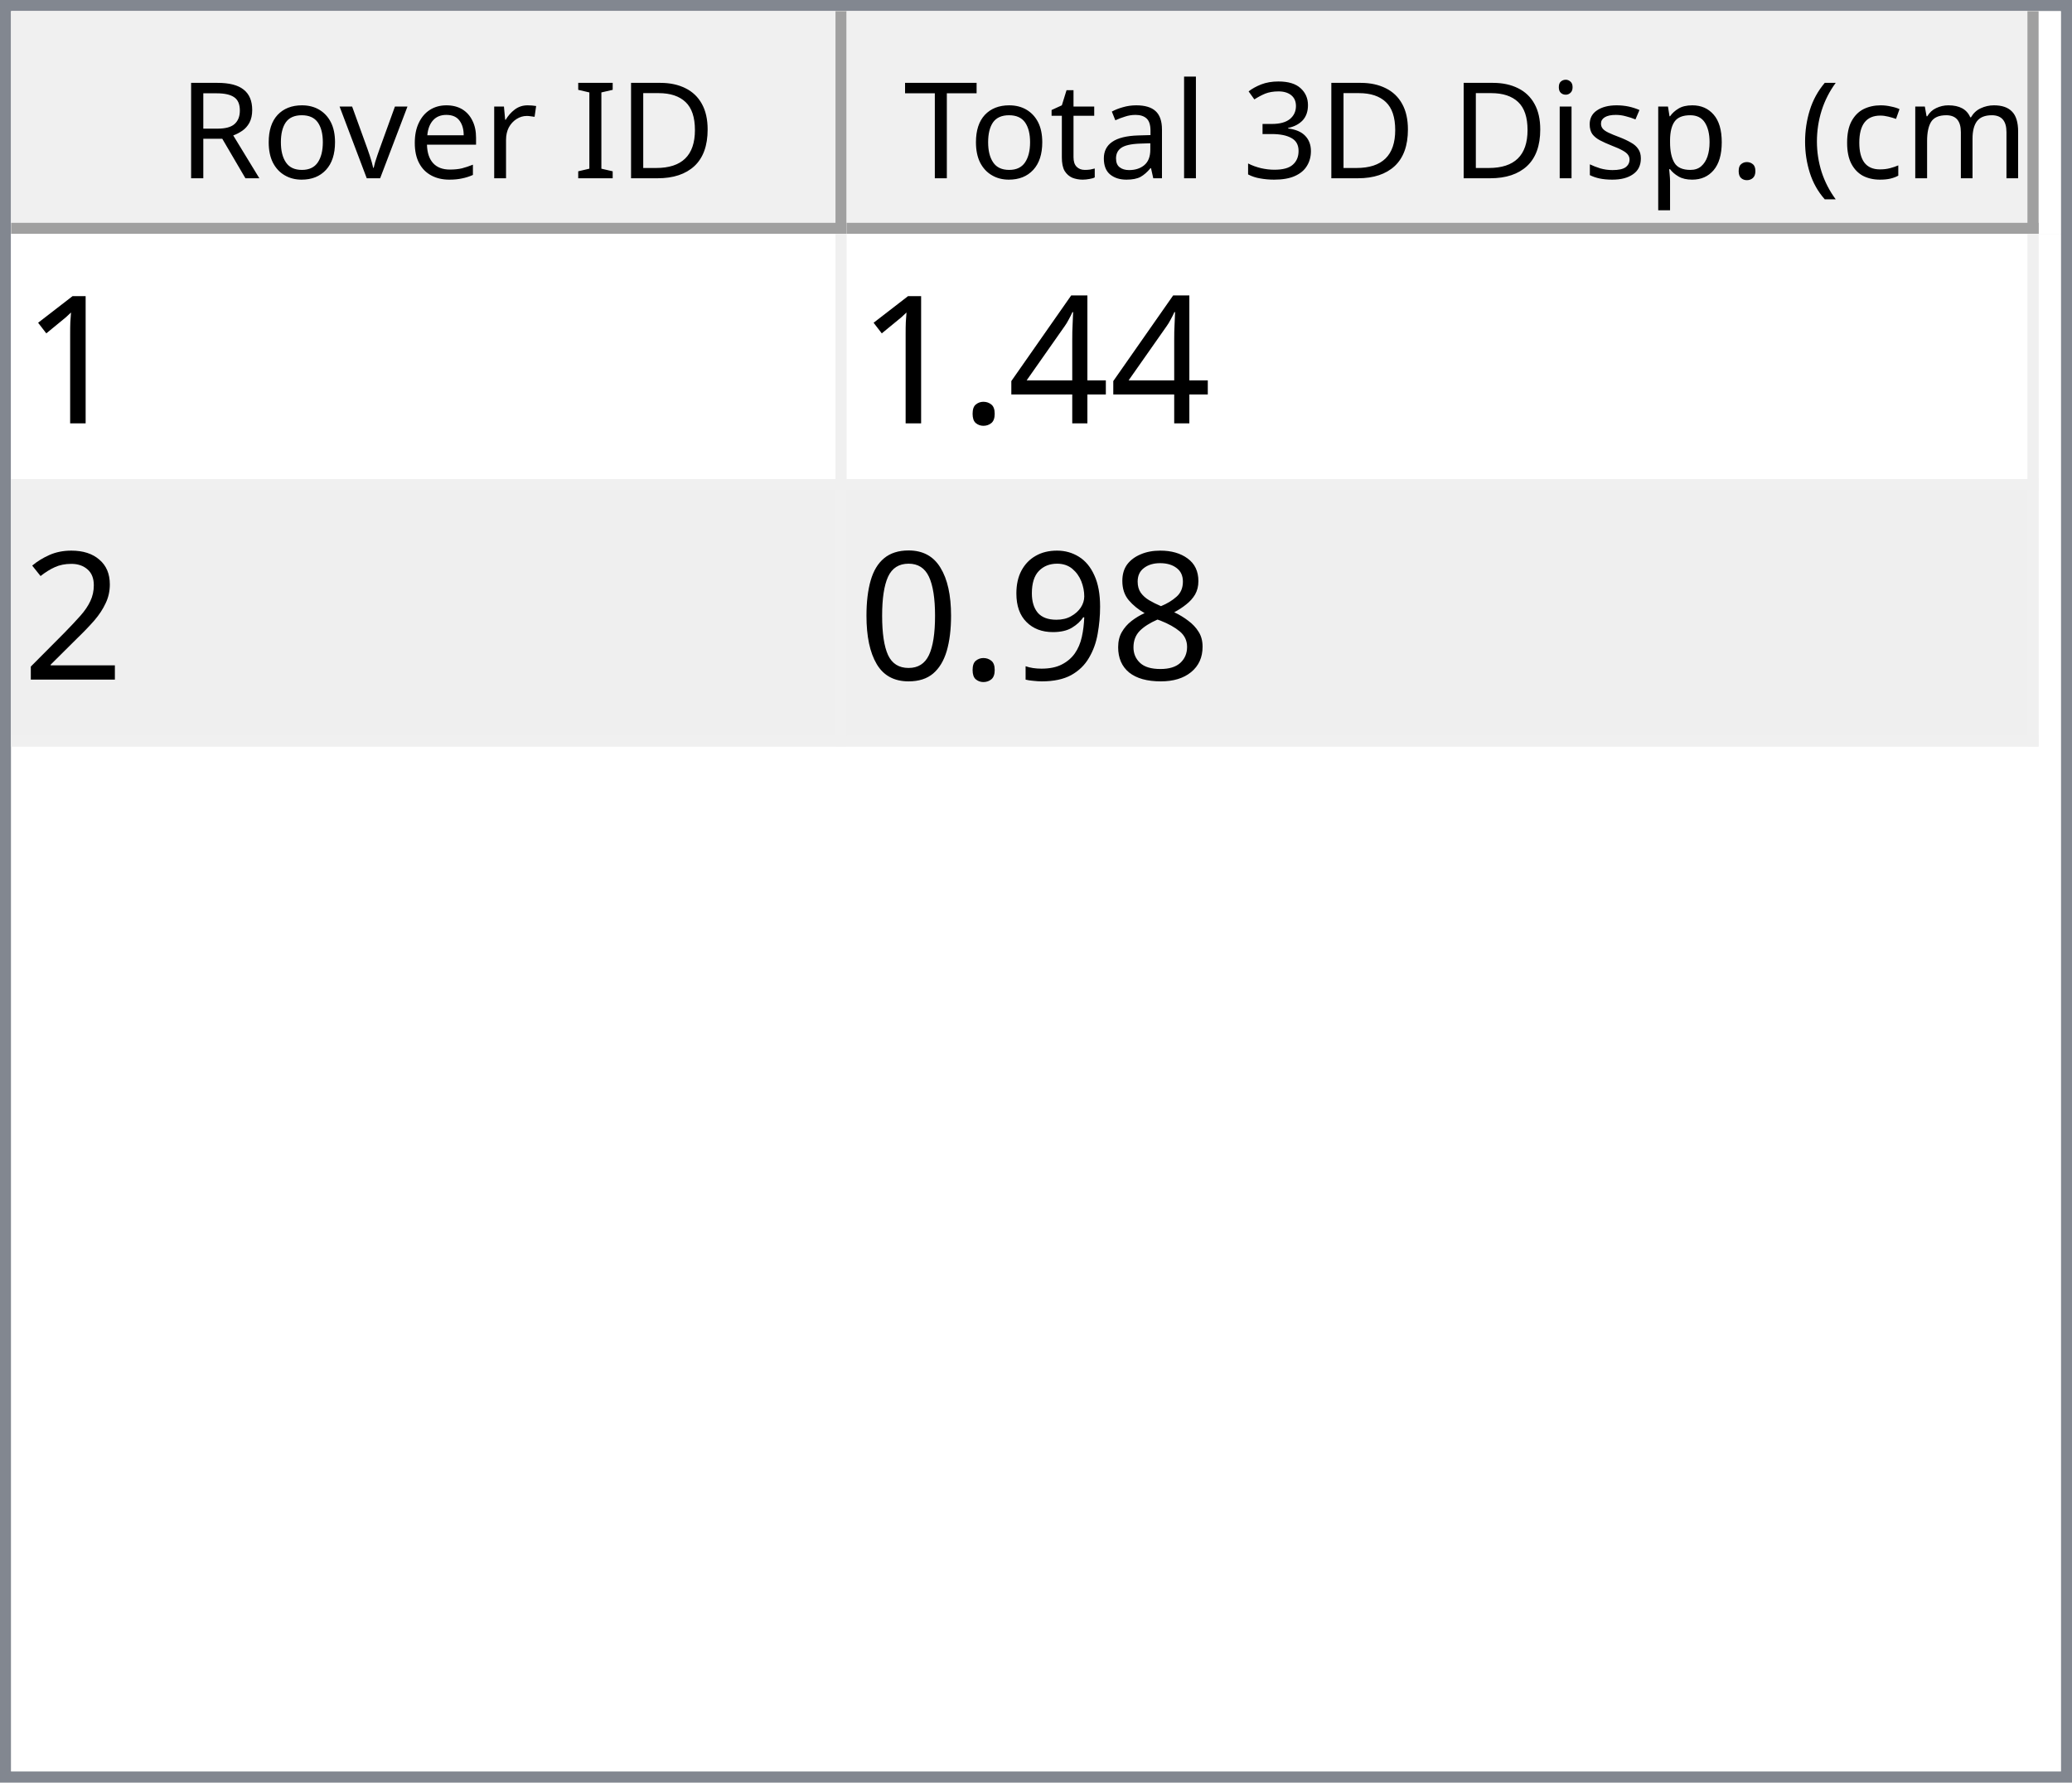
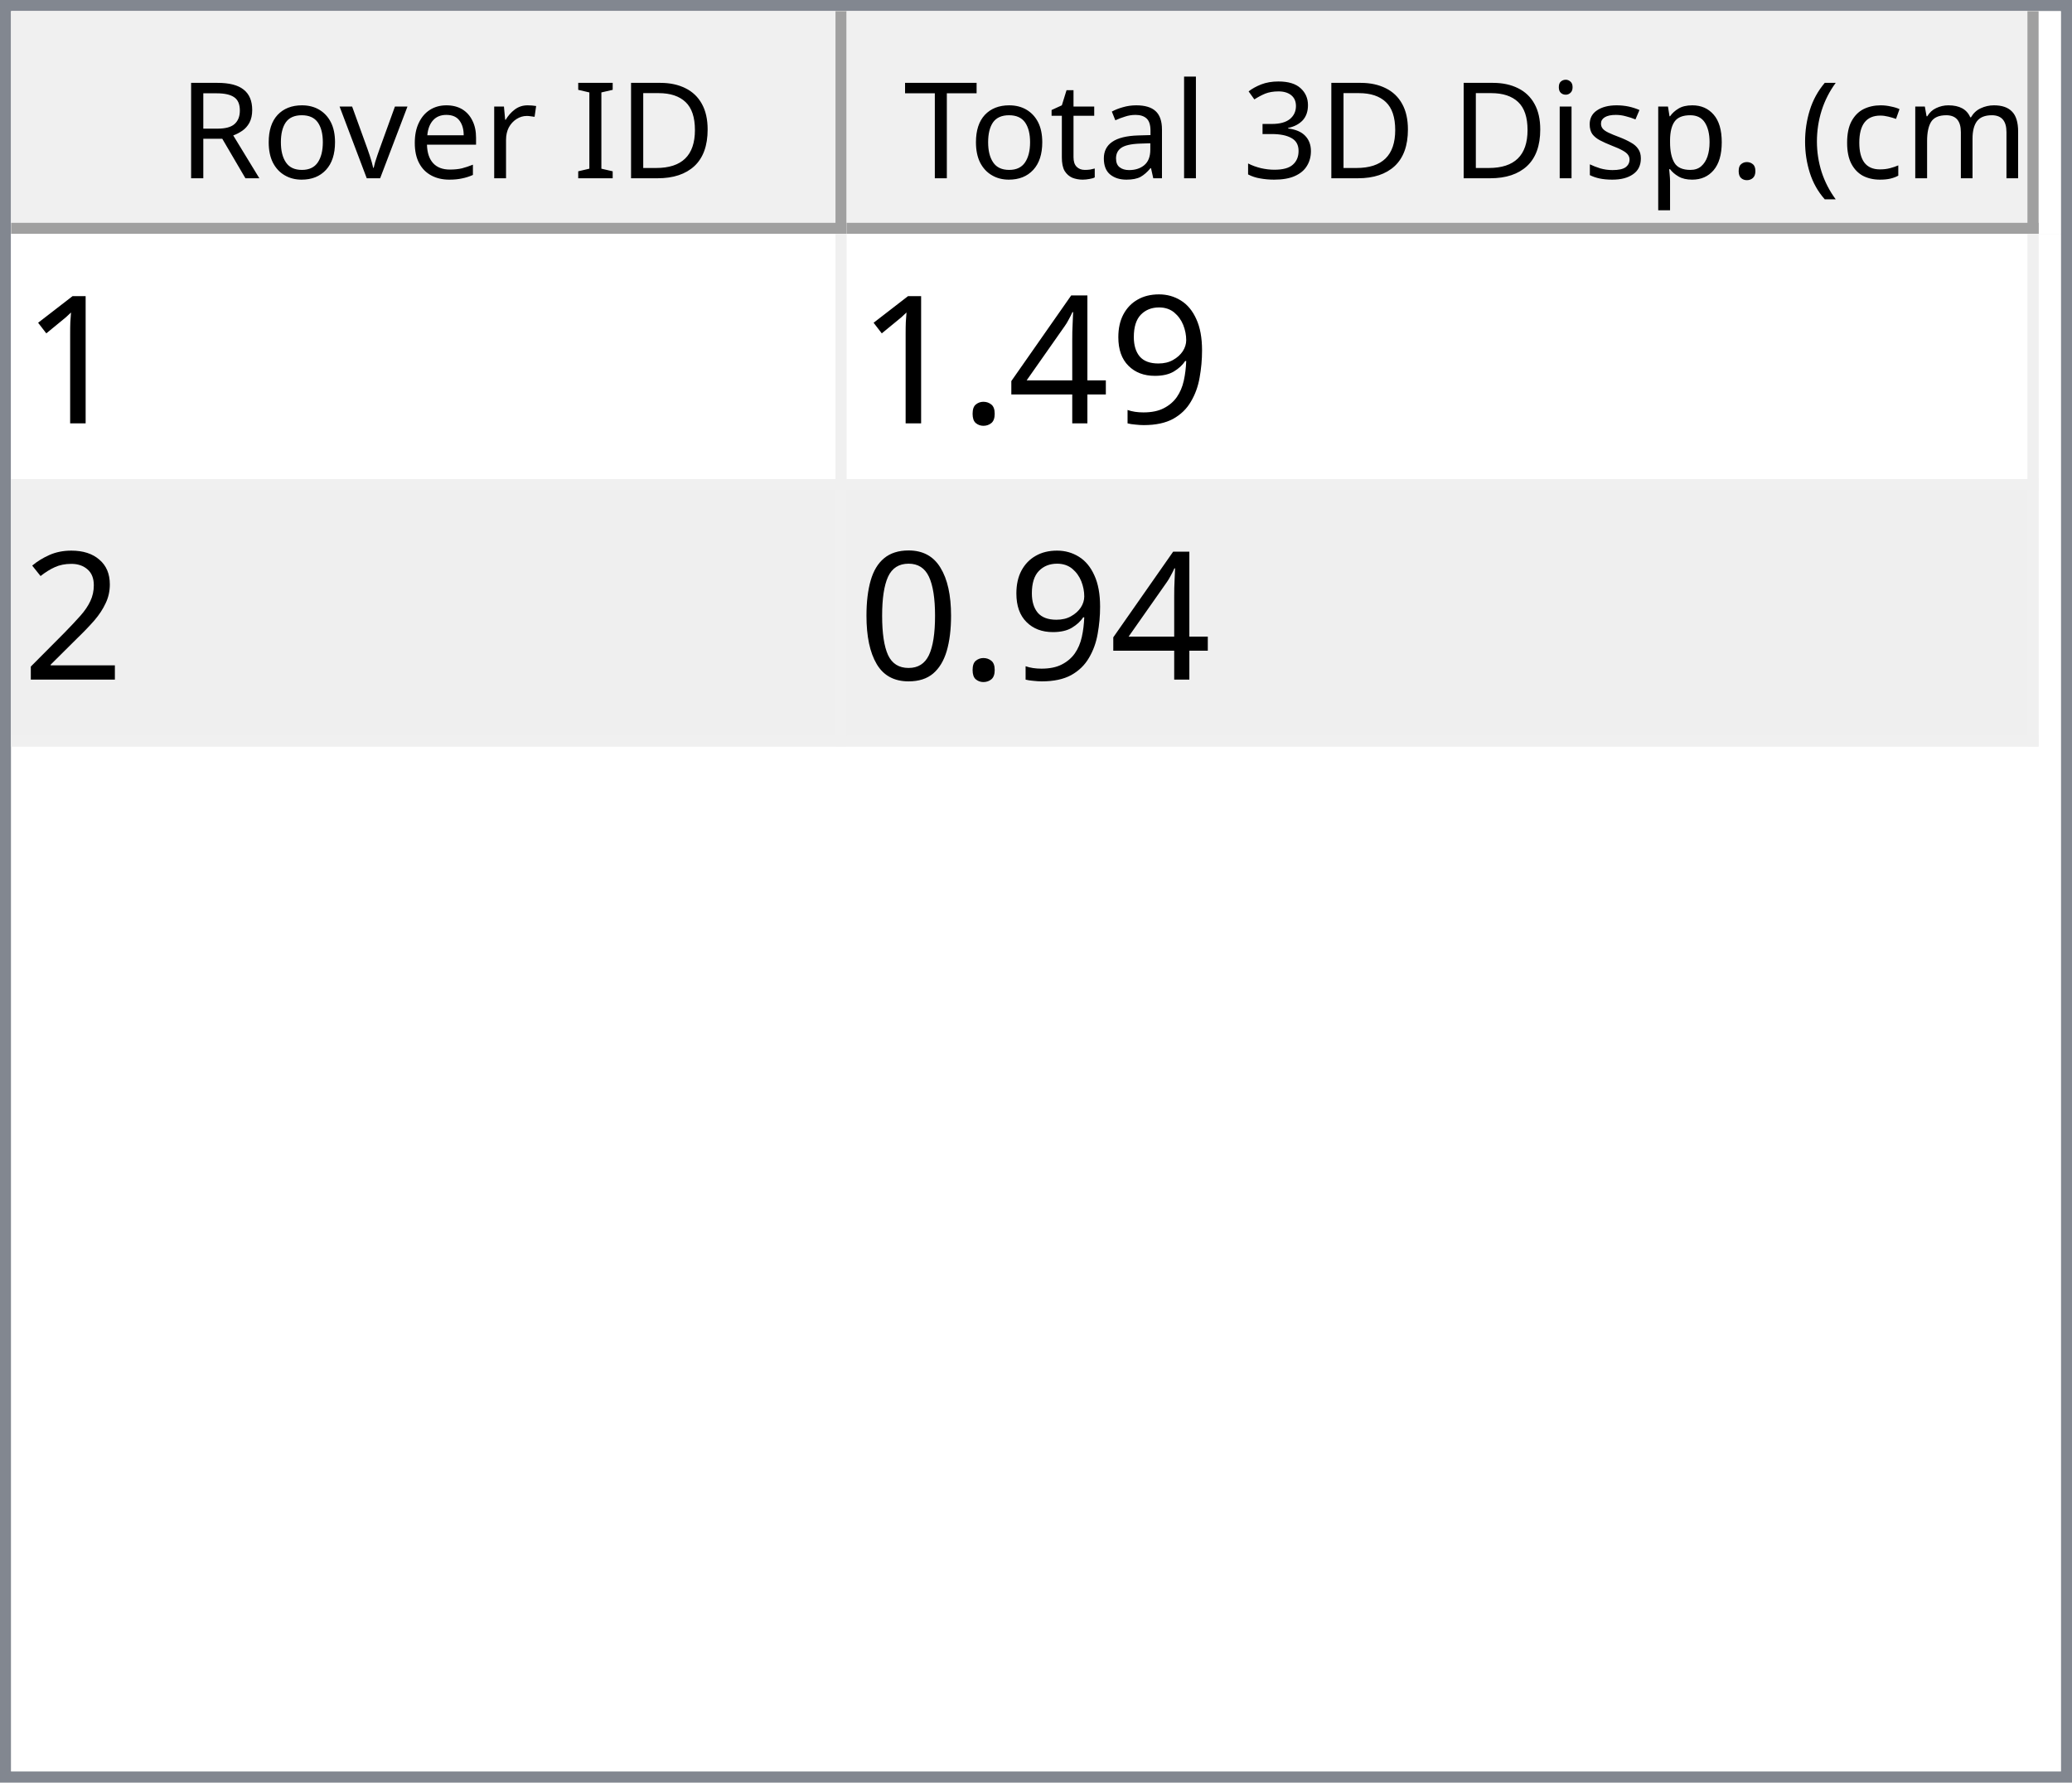
<svg xmlns="http://www.w3.org/2000/svg" style="fill-opacity:1; color-rendering:auto; color-interpolation:auto; text-rendering:auto; stroke:black; stroke-linecap:square; stroke-miterlimit:10; shape-rendering:auto; stroke-opacity:1; fill:black; stroke-dasharray:none; font-weight:normal; stroke-width:1; font-family:'Dialog'; font-style:normal; stroke-linejoin:miter; font-size:12px; stroke-dashoffset:0; image-rendering:auto;" width="186" height="160">
  <defs id="genericDefs" />
  <g>
    <defs id="defs1">
      <clipPath clipPathUnits="userSpaceOnUse" id="clipPath1">
        <path d="M0 0 L186 0 L186 160 L0 160 L0 0 Z" />
      </clipPath>
      <clipPath clipPathUnits="userSpaceOnUse" id="clipPath2">
        <path d="M0 0 L0 160 L186 160 L186 0 Z" />
      </clipPath>
      <clipPath clipPathUnits="userSpaceOnUse" id="clipPath3">
        <path d="M0 0 L0 20 L184 20 L184 0 Z" />
      </clipPath>
      <clipPath clipPathUnits="userSpaceOnUse" id="clipPath4">
        <path d="M0 0 L0 20 L75 20 L75 0 Z" />
      </clipPath>
      <clipPath clipPathUnits="userSpaceOnUse" id="clipPath5">
        <path d="M1 1 L1 19 L74 19 L74 1 Z" />
      </clipPath>
      <clipPath clipPathUnits="userSpaceOnUse" id="clipPath6">
        <path d="M0 0 L0 18 L73 18 L73 0 Z" />
      </clipPath>
      <clipPath clipPathUnits="userSpaceOnUse" id="clipPath7">
        <path d="M-0.5 -0.5 L-0.5 19.5 L74.5 19.5 L74.5 -0.5 Z" />
      </clipPath>
      <clipPath clipPathUnits="userSpaceOnUse" id="clipPath8">
        <path d="M0 0 L0 20 L107 20 L107 0 Z" />
      </clipPath>
      <clipPath clipPathUnits="userSpaceOnUse" id="clipPath9">
        <path d="M1 1 L1 19 L106 19 L106 1 Z" />
      </clipPath>
      <clipPath clipPathUnits="userSpaceOnUse" id="clipPath10">
        <path d="M0 0 L0 18 L105 18 L105 0 Z" />
      </clipPath>
      <clipPath clipPathUnits="userSpaceOnUse" id="clipPath11">
        <path d="M-0.5 -0.5 L-0.5 19.5 L106.5 19.5 L106.5 -0.5 Z" />
      </clipPath>
      <clipPath clipPathUnits="userSpaceOnUse" id="clipPath12">
        <path d="M0 0 L0 138 L184 138 L184 0 Z" />
      </clipPath>
      <clipPath clipPathUnits="userSpaceOnUse" id="clipPath13">
        <path d="M0 0 L0 46 L182 46 L182 0 Z" />
      </clipPath>
      <clipPath clipPathUnits="userSpaceOnUse" id="clipPath14">
        <path d="M-0.5 -0.5 L-0.5 45.5 L181.5 45.5 L181.5 -0.5 Z" />
      </clipPath>
      <clipPath clipPathUnits="userSpaceOnUse" id="clipPath15">
        <path d="M0 0 L0 22 L74 22 L74 0 Z" />
      </clipPath>
      <clipPath clipPathUnits="userSpaceOnUse" id="clipPath16">
        <path d="M0 0 L0 22 L106 22 L106 0 Z" />
      </clipPath>
      <font horiz-adv-x="64.551" id="font1">
        <font-face ascent="107.91" descent="25.098" units-per-em="100" style="font-style:normal; font-family:Segoe UI; font-weight:normal;" />
        <missing-glyph horiz-adv-x="64.551" d="M8.109 0 L8.109 68.266 L56.453 68.266 L56.453 0 L8.109 0 ZM15.328 7.234 L49.219 7.234 L49.219 61.031 L15.328 61.031 L15.328 7.234 Z" />
        <glyph unicode="D" horiz-adv-x="70.117" d="M9.188 0 L9.188 70.016 L28.516 70.016 Q65.531 70.016 65.531 35.891 Q65.531 19.672 55.25 9.836 Q44.969 0 27.734 0 L9.188 0 ZM17.391 62.594 L17.391 7.422 L27.828 7.422 Q41.609 7.422 49.273 14.797 Q56.938 22.172 56.938 35.688 Q56.938 62.594 28.328 62.594 L17.391 62.594 Z" />
        <glyph unicode="I" horiz-adv-x="26.611" d="M17.391 0 L9.188 0 L9.188 70.016 L17.391 70.016 L17.391 0 Z" />
        <glyph unicode=" " horiz-adv-x="27.393" d="" />
        <glyph unicode="r" horiz-adv-x="34.766" d="M34.188 41.891 Q32.078 43.5 28.125 43.5 Q23 43.5 19.555 38.672 Q16.109 33.844 16.109 25.484 L16.109 0 L8.109 0 L8.109 50 L16.109 50 L16.109 39.703 L16.312 39.703 Q18.016 44.969 21.531 47.922 Q25.047 50.875 29.391 50.875 Q32.516 50.875 34.188 50.203 L34.188 41.891 Z" />
        <glyph unicode="e" horiz-adv-x="52.295" d="M48.297 23 L12.984 23 Q13.188 14.656 17.484 10.109 Q21.781 5.562 29.297 5.562 Q37.75 5.562 44.828 11.141 L44.828 3.609 Q38.234 -1.172 27.391 -1.172 Q16.797 -1.172 10.742 5.641 Q4.688 12.453 4.688 24.812 Q4.688 36.469 11.305 43.82 Q17.922 51.172 27.734 51.172 Q37.547 51.172 42.922 44.828 Q48.297 38.484 48.297 27.203 L48.297 23 ZM40.094 29.781 Q40.047 36.719 36.75 40.578 Q33.453 44.438 27.594 44.438 Q21.922 44.438 17.969 40.383 Q14.016 36.328 13.094 29.781 L40.094 29.781 Z" />
        <glyph unicode="v" horiz-adv-x="47.9" d="M47.406 50 L27.484 0 L19.625 0 L0.688 50 L9.469 50 L22.172 13.672 Q23.578 9.672 23.922 6.688 L24.125 6.688 Q24.609 10.453 25.688 13.484 L38.969 50 L47.406 50 Z" />
        <glyph unicode="o" horiz-adv-x="58.594" d="M29 -1.172 Q17.922 -1.172 11.305 5.836 Q4.688 12.844 4.688 24.422 Q4.688 37.016 11.57 44.094 Q18.453 51.172 30.172 51.172 Q41.359 51.172 47.633 44.289 Q53.906 37.406 53.906 25.203 Q53.906 13.234 47.141 6.031 Q40.375 -1.172 29 -1.172 ZM29.594 44.438 Q21.875 44.438 17.383 39.188 Q12.891 33.938 12.891 24.703 Q12.891 15.828 17.43 10.695 Q21.969 5.562 29.594 5.562 Q37.359 5.562 41.531 10.594 Q45.703 15.625 45.703 24.906 Q45.703 34.281 41.531 39.359 Q37.359 44.438 29.594 44.438 Z" />
        <glyph unicode="R" horiz-adv-x="59.814" d="M59.375 0 L49.609 0 L37.891 19.625 Q36.281 22.359 34.766 24.289 Q33.25 26.219 31.664 27.438 Q30.078 28.656 28.25 29.219 Q26.422 29.781 24.125 29.781 L17.391 29.781 L17.391 0 L9.188 0 L9.188 70.016 L30.078 70.016 Q34.672 70.016 38.555 68.867 Q42.438 67.719 45.289 65.375 Q48.141 63.031 49.758 59.547 Q51.375 56.062 51.375 51.375 Q51.375 47.703 50.273 44.656 Q49.172 41.609 47.148 39.211 Q45.125 36.812 42.266 35.133 Q39.406 33.453 35.844 32.516 L35.844 32.328 Q37.594 31.547 38.891 30.547 Q40.188 29.547 41.359 28.18 Q42.531 26.812 43.68 25.078 Q44.828 23.344 46.234 21.047 L59.375 0 ZM17.391 62.594 L17.391 37.203 L28.516 37.203 Q31.594 37.203 34.203 38.133 Q36.812 39.062 38.719 40.797 Q40.625 42.531 41.703 45.047 Q42.781 47.562 42.781 50.688 Q42.781 56.297 39.141 59.445 Q35.5 62.594 28.609 62.594 L17.391 62.594 Z" />
        <glyph unicode=")" horiz-adv-x="30.176" d="M8.297 -15.922 L1.172 -15.922 Q16.406 2.344 16.406 26.812 Q16.406 51.469 1.078 70.016 L8.297 70.016 Q23.531 52.156 23.531 26.703 Q23.531 1.375 8.297 -15.922 Z" />
        <glyph unicode="m" horiz-adv-x="86.133" d="M79.109 0 L71.094 0 L71.094 28.719 Q71.094 37.016 68.531 40.727 Q65.969 44.438 59.906 44.438 Q54.781 44.438 51.195 39.75 Q47.609 35.062 47.609 28.516 L47.609 0 L39.594 0 L39.594 29.688 Q39.594 44.438 28.219 44.438 Q22.953 44.438 19.531 40.016 Q16.109 35.594 16.109 28.516 L16.109 0 L8.109 0 L8.109 50 L16.109 50 L16.109 42.094 L16.312 42.094 Q21.625 51.172 31.844 51.172 Q36.969 51.172 40.773 48.312 Q44.578 45.453 46 40.828 Q51.562 51.172 62.594 51.172 Q79.109 51.172 79.109 30.812 L79.109 0 Z" />
        <glyph unicode="c" horiz-adv-x="46.191" d="M42.188 2.297 Q36.422 -1.172 28.516 -1.172 Q17.828 -1.172 11.258 5.789 Q4.688 12.75 4.688 23.828 Q4.688 36.188 11.766 43.68 Q18.844 51.172 30.672 51.172 Q37.25 51.172 42.281 48.734 L42.281 40.531 Q36.719 44.438 30.375 44.438 Q22.703 44.438 17.797 38.945 Q12.891 33.453 12.891 24.516 Q12.891 15.719 17.508 10.641 Q22.125 5.562 29.891 5.562 Q36.422 5.562 42.188 9.906 L42.188 2.297 Z" />
        <glyph unicode="(" horiz-adv-x="30.176" d="M29.109 -15.922 L21.969 -15.922 Q6.844 1.375 6.844 26.703 Q6.844 52.156 21.969 70.016 L29.203 70.016 Q13.875 51.469 13.875 26.812 Q13.875 2.344 29.109 -15.922 Z" />
        <glyph unicode="." horiz-adv-x="21.68" d="M10.891 -1.078 Q8.641 -1.078 7.055 0.539 Q5.469 2.156 5.469 4.391 Q5.469 6.641 7.055 8.273 Q8.641 9.906 10.891 9.906 Q13.188 9.906 14.797 8.273 Q16.406 6.641 16.406 4.391 Q16.406 2.156 14.797 0.539 Q13.188 -1.078 10.891 -1.078 Z" />
        <glyph unicode="p" horiz-adv-x="58.789" d="M16.312 7.234 L16.109 7.234 L16.109 -23 L8.109 -23 L8.109 50 L16.109 50 L16.109 41.219 L16.312 41.219 Q22.219 51.172 33.594 51.172 Q43.266 51.172 48.688 44.461 Q54.109 37.75 54.109 26.469 Q54.109 13.922 48 6.375 Q41.891 -1.172 31.297 -1.172 Q21.578 -1.172 16.312 7.234 ZM16.109 27.391 L16.109 20.406 Q16.109 14.203 20.141 9.883 Q24.172 5.562 30.375 5.562 Q37.641 5.562 41.773 11.133 Q45.906 16.703 45.906 26.609 Q45.906 34.969 42.047 39.703 Q38.188 44.438 31.594 44.438 Q24.609 44.438 20.359 39.578 Q16.109 34.719 16.109 27.391 Z" />
        <glyph unicode="s" horiz-adv-x="42.432" d="M5.078 1.812 L5.078 10.406 Q11.625 5.562 19.484 5.562 Q30.031 5.562 30.031 12.594 Q30.031 14.594 29.125 15.992 Q28.219 17.391 26.68 18.461 Q25.141 19.531 23.07 20.383 Q21 21.234 18.609 22.172 Q15.281 23.484 12.766 24.828 Q10.25 26.172 8.57 27.859 Q6.891 29.547 6.031 31.695 Q5.172 33.844 5.172 36.719 Q5.172 40.234 6.789 42.945 Q8.406 45.656 11.086 47.484 Q13.766 49.312 17.211 50.242 Q20.656 51.172 24.312 51.172 Q30.812 51.172 35.938 48.922 L35.938 40.828 Q30.422 44.438 23.25 44.438 Q21 44.438 19.195 43.922 Q17.391 43.406 16.094 42.477 Q14.797 41.547 14.086 40.258 Q13.375 38.969 13.375 37.406 Q13.375 35.453 14.086 34.133 Q14.797 32.812 16.164 31.789 Q17.531 30.766 19.484 29.938 Q21.438 29.109 23.922 28.125 Q27.25 26.859 29.883 25.516 Q32.516 24.172 34.375 22.484 Q36.234 20.797 37.234 18.602 Q38.234 16.406 38.234 13.375 Q38.234 9.672 36.602 6.938 Q34.969 4.203 32.234 2.398 Q29.5 0.594 25.93 -0.289 Q22.359 -1.172 18.453 -1.172 Q10.75 -1.172 5.078 1.812 Z" />
        <glyph unicode="i" horiz-adv-x="24.219" d="M12.203 62.703 Q10.062 62.703 8.547 64.164 Q7.031 65.625 7.031 67.875 Q7.031 70.125 8.547 71.609 Q10.062 73.094 12.203 73.094 Q14.406 73.094 15.945 71.609 Q17.484 70.125 17.484 67.875 Q17.484 65.719 15.945 64.211 Q14.406 62.703 12.203 62.703 ZM16.109 0 L8.109 0 L8.109 50 L16.109 50 L16.109 0 Z" />
        <glyph unicode="3" horiz-adv-x="53.906" d="M46.531 19.828 Q46.531 15.094 44.75 11.211 Q42.969 7.328 39.719 4.57 Q36.469 1.812 31.93 0.297 Q27.391 -1.219 21.922 -1.219 Q11.922 -1.219 6 2.594 L6 11.188 Q13.094 5.609 22.219 5.609 Q25.875 5.609 28.828 6.539 Q31.781 7.469 33.906 9.227 Q36.031 10.984 37.18 13.477 Q38.328 15.969 38.328 19.094 Q38.328 32.812 18.797 32.812 L12.984 32.812 L12.984 39.594 L18.5 39.594 Q35.797 39.594 35.797 52.484 Q35.797 64.406 22.609 64.406 Q15.188 64.406 8.688 59.422 L8.688 67.188 Q15.375 71.188 24.609 71.188 Q29 71.188 32.57 69.969 Q36.141 68.75 38.68 66.555 Q41.219 64.359 42.609 61.281 Q44 58.203 44 54.5 Q44 40.672 30.031 36.719 L30.031 36.531 Q33.594 36.141 36.625 34.797 Q39.656 33.453 41.852 31.305 Q44.047 29.156 45.289 26.25 Q46.531 23.344 46.531 19.828 Z" />
        <glyph unicode="l" horiz-adv-x="24.219" d="M16.109 0 L8.109 0 L8.109 74.031 L16.109 74.031 L16.109 0 Z" />
        <glyph unicode="a" horiz-adv-x="50.879" d="M43.891 0 L35.891 0 L35.891 7.812 L35.688 7.812 Q30.469 -1.172 20.312 -1.172 Q12.844 -1.172 8.617 2.781 Q4.391 6.734 4.391 13.281 Q4.391 27.297 20.906 29.594 L35.891 31.688 Q35.891 44.438 25.594 44.438 Q16.547 44.438 9.281 38.281 L9.281 46.484 Q16.656 51.172 26.266 51.172 Q43.891 51.172 43.891 32.516 L43.891 0 ZM35.891 25.297 L23.828 23.641 Q18.266 22.859 15.43 20.875 Q12.594 18.891 12.594 13.875 Q12.594 10.203 15.211 7.883 Q17.828 5.562 22.172 5.562 Q28.125 5.562 32.008 9.742 Q35.891 13.922 35.891 20.312 L35.891 25.297 Z" />
        <glyph unicode="t" horiz-adv-x="33.887" d="M31.297 0.484 Q28.469 -1.078 23.828 -1.078 Q10.688 -1.078 10.688 13.578 L10.688 43.172 L2.094 43.172 L2.094 50 L10.688 50 L10.688 62.203 L18.703 64.797 L18.703 50 L31.297 50 L31.297 43.172 L18.703 43.172 L18.703 14.984 Q18.703 9.969 20.414 7.82 Q22.125 5.672 26.078 5.672 Q29.109 5.672 31.297 7.328 L31.297 0.484 Z" />
        <glyph unicode="T" horiz-adv-x="52.393" d="M50.594 62.594 L30.375 62.594 L30.375 0 L22.172 0 L22.172 62.594 L2 62.594 L2 70.016 L50.594 70.016 L50.594 62.594 Z" />
      </font>
      <font horiz-adv-x="75.0" id="font2">
        <font-face ascent="100.537" descent="21.973" units-per-em="100" style="font-style:normal; font-family:sans-serif; font-weight:normal;" />
        <missing-glyph horiz-adv-x="75.0" d="M12.5 0 L12.5 62.5 L62.5 62.5 L62.5 0 L12.5 0 ZM14.062 1.562 L60.938 1.562 L60.938 60.938 L14.062 60.938 L14.062 1.562 Z" />
        <glyph unicode="1" horiz-adv-x="55.615" d="M37.25 0 L28.469 0 L28.469 56 Q25.297 52.984 20.141 49.953 Q14.984 46.922 10.891 45.406 L10.891 53.906 Q18.266 57.375 23.781 62.305 Q29.297 67.234 31.594 71.875 L37.25 71.875 L37.25 0 Z" />
+         <glyph unicode="9" horiz-adv-x="55.615" d="M5.469 16.547 L13.922 17.328 Q14.984 11.375 18.016 8.688 Q21.047 6 25.781 6 Q29.828 6 32.883 7.859 Q35.938 9.719 37.891 12.82 Q39.844 15.922 41.164 21.195 Q42.484 26.469 42.484 31.938 Q42.484 32.516 42.438 33.688 Q39.797 29.5 35.234 26.883 Q30.672 24.266 25.344 24.266 Q16.453 24.266 10.305 30.711 Q4.156 37.156 4.156 47.703 Q4.156 58.594 10.578 65.234 Q17 71.875 26.656 71.875 Q33.641 71.875 39.43 68.117 Q45.219 64.359 48.219 57.398 Q51.219 50.438 51.219 37.25 Q51.219 23.531 48.242 15.406 Q45.266 7.281 39.383 3.031 Q33.5 -1.219 25.594 -1.219 Q17.188 -1.219 11.867 3.445 Q6.547 8.109 5.469 16.547 ZM41.453 48.141 Q41.453 55.719 37.43 60.156 Q33.406 64.594 27.734 64.594 Q21.875 64.594 17.531 59.812 Q13.188 55.031 13.188 47.406 Q13.188 40.578 17.312 36.305 Q21.438 32.031 27.484 32.031 Q33.594 32.031 37.523 36.305 Q41.453 40.578 41.453 48.141 Z" />
        <glyph unicode="4" horiz-adv-x="55.615" d="M32.328 0 L32.328 17.141 L1.266 17.141 L1.266 25.203 L33.938 71.578 L41.109 71.578 L41.109 25.203 L50.781 25.203 L50.781 17.141 L41.109 17.141 L41.109 0 L32.328 0 ZM32.328 25.203 L32.328 57.469 L9.906 25.203 L32.328 25.203 Z" />
        <glyph unicode="." horiz-adv-x="27.783" d="M9.078 0 L9.078 10.016 L19.094 10.016 L19.094 0 L9.078 0 Z" />
        <glyph unicode="2" horiz-adv-x="55.615" d="M50.344 8.453 L50.344 0 L3.031 0 Q2.938 3.172 4.047 6.109 Q5.859 10.938 9.836 15.625 Q13.812 20.312 21.344 26.469 Q33.016 36.031 37.117 41.625 Q41.219 47.219 41.219 52.203 Q41.219 57.422 37.477 61.008 Q33.734 64.594 27.734 64.594 Q21.391 64.594 17.578 60.789 Q13.766 56.984 13.719 50.25 L4.688 51.172 Q5.609 61.281 11.664 66.578 Q17.719 71.875 27.938 71.875 Q38.234 71.875 44.242 66.164 Q50.25 60.453 50.25 52 Q50.25 47.703 48.492 43.555 Q46.734 39.406 42.656 34.812 Q38.578 30.219 29.109 22.219 Q21.188 15.578 18.945 13.211 Q16.703 10.844 15.234 8.453 L50.344 8.453 Z" />
-         <glyph unicode="8" horiz-adv-x="55.615" d="M17.672 38.812 Q12.203 40.828 9.57 44.539 Q6.938 48.25 6.938 53.422 Q6.938 61.234 12.555 66.555 Q18.172 71.875 27.484 71.875 Q36.859 71.875 42.578 66.43 Q48.297 60.984 48.297 53.172 Q48.297 48.188 45.68 44.508 Q43.062 40.828 37.75 38.812 Q44.344 36.672 47.781 31.883 Q51.219 27.094 51.219 20.453 Q51.219 11.281 44.727 5.031 Q38.234 -1.219 27.641 -1.219 Q17.047 -1.219 10.547 5.055 Q4.047 11.328 4.047 20.703 Q4.047 27.688 7.594 32.398 Q11.141 37.109 17.672 38.812 ZM15.922 53.719 Q15.922 48.641 19.195 45.414 Q22.469 42.188 27.688 42.188 Q32.766 42.188 36.016 45.383 Q39.266 48.578 39.266 53.219 Q39.266 58.062 35.914 61.359 Q32.562 64.656 27.594 64.656 Q22.562 64.656 19.242 61.43 Q15.922 58.203 15.922 53.719 ZM13.094 20.656 Q13.094 16.891 14.875 13.375 Q16.656 9.859 20.172 7.93 Q23.688 6 27.734 6 Q34.031 6 38.133 10.055 Q42.234 14.109 42.234 20.359 Q42.234 26.703 38.016 30.859 Q33.797 35.016 27.438 35.016 Q21.234 35.016 17.164 30.914 Q13.094 26.812 13.094 20.656 Z" />
-         <glyph unicode="9" horiz-adv-x="55.615" d="M5.469 16.547 L13.922 17.328 Q14.984 11.375 18.016 8.688 Q21.047 6 25.781 6 Q29.828 6 32.883 7.859 Q35.938 9.719 37.891 12.82 Q39.844 15.922 41.164 21.195 Q42.484 26.469 42.484 31.938 Q42.484 32.516 42.438 33.688 Q39.797 29.5 35.234 26.883 Q30.672 24.266 25.344 24.266 Q16.453 24.266 10.305 30.711 Q4.156 37.156 4.156 47.703 Q4.156 58.594 10.578 65.234 Q17 71.875 26.656 71.875 Q33.641 71.875 39.43 68.117 Q45.219 64.359 48.219 57.398 Q51.219 50.438 51.219 37.25 Q51.219 23.531 48.242 15.406 Q45.266 7.281 39.383 3.031 Q33.5 -1.219 25.594 -1.219 Q17.188 -1.219 11.867 3.445 Q6.547 8.109 5.469 16.547 ZM41.453 48.141 Q41.453 55.719 37.43 60.156 Q33.406 64.594 27.734 64.594 Q21.875 64.594 17.531 59.812 Q13.188 55.031 13.188 47.406 Q13.188 40.578 17.312 36.305 Q21.438 32.031 27.484 32.031 Q33.594 32.031 37.523 36.305 Q41.453 40.578 41.453 48.141 Z" />
        <glyph unicode="0" horiz-adv-x="55.615" d="M4.156 35.297 Q4.156 48 6.766 55.742 Q9.375 63.484 14.523 67.68 Q19.672 71.875 27.484 71.875 Q33.25 71.875 37.594 69.555 Q41.938 67.234 44.773 62.867 Q47.609 58.5 49.219 52.227 Q50.828 45.953 50.828 35.297 Q50.828 22.703 48.242 14.969 Q45.656 7.234 40.508 3.008 Q35.359 -1.219 27.484 -1.219 Q17.141 -1.219 11.234 6.203 Q4.156 15.141 4.156 35.297 ZM13.188 35.297 Q13.188 17.672 17.312 11.836 Q21.438 6 27.484 6 Q33.547 6 37.672 11.859 Q41.797 17.719 41.797 35.297 Q41.797 52.984 37.672 58.789 Q33.547 64.594 27.391 64.594 Q21.344 64.594 17.719 59.469 Q13.188 52.938 13.188 35.297 Z" />
      </font>
    </defs>
    <g style="fill:white; stroke:white;">
      <rect x="0" y="0" width="186" style="clip-path:url(#clipPath1); stroke:none;" height="160" />
    </g>
    <g style="fill:white; text-rendering:optimizeSpeed; color-rendering:optimizeSpeed; image-rendering:optimizeSpeed; shape-rendering:crispEdges; stroke:white; color-interpolation:sRGB;">
      <rect x="0" width="186" height="160" y="0" style="stroke:none;" />
      <path style="stroke:none;" d="M0 160 L186 160 L186 0 L0 0 Z" />
    </g>
    <g style="fill:rgb(240,240,240); font-family:'Segoe UI'; stroke:rgb(240,240,240);">
      <rect x="0" y="0" width="186" style="clip-path:url(#clipPath2); stroke:none;" height="160" />
    </g>
    <g style="fill:rgb(130,135,144); font-family:'Segoe UI'; stroke:rgb(130,135,144);">
      <path d="M0 0 L186 0 L186 160 L0 160 L0 0 ZM1 1 L185 1 L185 159 L1 159 L1 1 Z" style="fill-rule:evenodd; clip-path:url(#clipPath2); stroke:none;" />
    </g>
    <g style="fill:white; font-family:'Segoe UI'; stroke:white;" transform="translate(1,1)">
      <rect x="0" y="0" width="184" style="clip-path:url(#clipPath3); stroke:none;" height="20" />
    </g>
    <g style="fill:rgb(240,240,240); font-family:'Segoe UI'; stroke:rgb(240,240,240);" transform="translate(1,1)">
      <rect x="0" y="0" width="75" style="clip-path:url(#clipPath4); stroke:none;" height="20" />
    </g>
    <g style="font-family:'Segoe UI';" transform="translate(2,2)">
      <text x="14" xml:space="preserve" y="14" style="clip-path:url(#clipPath6); stroke:none;">Rover ID</text>
    </g>
    <g style="fill:rgb(160,160,160); font-family:'Segoe UI'; stroke:rgb(160,160,160); stroke-linejoin:bevel;" transform="translate(1.5,1.5)">
      <line x1="74" x2="74" y1="0" style="fill:none; clip-path:url(#clipPath7);" y2="19" />
    </g>
    <g style="fill:rgb(160,160,160); font-family:'Segoe UI'; stroke:rgb(160,160,160); stroke-linejoin:bevel;" transform="matrix(1,0,0,1,1,1) translate(0.5,0.5)">
      <line x1="0" x2="74" y1="19" style="fill:none; clip-path:url(#clipPath7);" y2="19" />
    </g>
    <g style="fill:rgb(240,240,240); font-family:'Segoe UI'; stroke:rgb(240,240,240);" transform="translate(76,1)">
      <rect x="0" y="0" width="107" style="clip-path:url(#clipPath8); stroke:none;" height="20" />
    </g>
    <g style="font-family:'Segoe UI';" transform="translate(77,2)">
      <text x="1" xml:space="preserve" y="14" style="clip-path:url(#clipPath10); stroke:none;"> Total 3D Disp. (cm)</text>
    </g>
    <g style="fill:rgb(160,160,160); font-family:'Segoe UI'; stroke:rgb(160,160,160); stroke-linejoin:bevel;" transform="translate(76.5,1.5)">
      <line x1="106" x2="106" y1="0" style="fill:none; clip-path:url(#clipPath11);" y2="19" />
    </g>
    <g style="fill:rgb(160,160,160); font-family:'Segoe UI'; stroke:rgb(160,160,160); stroke-linejoin:bevel;" transform="matrix(1,0,0,1,76,1) translate(0.5,0.5)">
      <line x1="0" x2="106" y1="19" style="fill:none; clip-path:url(#clipPath11);" y2="19" />
    </g>
    <g style="fill:white; font-family:'Segoe UI'; stroke:white;" transform="translate(1,21)">
      <rect x="0" y="0" width="184" style="clip-path:url(#clipPath12); stroke:none;" height="138" />
    </g>
    <g style="fill:rgb(240,240,240); font-size:16px; font-family:sans-serif; stroke:rgb(240,240,240);" transform="translate(1,21)">
      <rect x="0" y="0" width="182" style="clip-path:url(#clipPath13); stroke:none;" height="46" />
      <line transform="translate(0.5,0.5)" x1="0" x2="181" y1="22" style="clip-path:url(#clipPath14); fill:none; stroke-linejoin:bevel;" y2="22" />
    </g>
    <g transform="matrix(1,0,0,1,1,21) translate(0.5,0.5)" style="fill:rgb(240,240,240); font-size:16px; font-family:sans-serif; stroke:rgb(240,240,240); stroke-linejoin:bevel;">
      <line x1="0" x2="181" y1="45" style="fill:none; clip-path:url(#clipPath14);" y2="45" />
    </g>
    <g transform="matrix(1,0,0,1,1,21) translate(0.5,0.5)" style="fill:rgb(240,240,240); font-size:16px; font-family:sans-serif; stroke:rgb(240,240,240); stroke-linejoin:bevel;">
      <line x1="74" x2="74" y1="0" style="fill:none; clip-path:url(#clipPath14);" y2="45" />
    </g>
    <g transform="matrix(1,0,0,1,1,21) translate(0.5,0.5)" style="fill:rgb(240,240,240); font-size:16px; font-family:sans-serif; stroke:rgb(240,240,240); stroke-linejoin:bevel;">
      <line x1="181" x2="181" y1="0" style="fill:none; clip-path:url(#clipPath14);" y2="45" />
    </g>
    <g style="fill:white; font-size:16px; font-family:sans-serif; stroke:white;" transform="matrix(1,0,0,1,1,21)">
      <rect x="0" y="0" width="74" style="clip-path:url(#clipPath15); stroke:none;" height="22" />
      <text x="1" y="17" style="fill:black; clip-path:url(#clipPath15); stroke:none;" xml:space="preserve">1</text>
    </g>
    <g style="fill:white; font-size:16px; font-family:sans-serif; stroke:white;" transform="matrix(1,0,0,1,1,21) translate(75,0)">
      <rect x="0" y="0" width="106" style="clip-path:url(#clipPath16); stroke:none;" height="22" />
-       <text x="1" y="17" style="fill:black; clip-path:url(#clipPath16); stroke:none;" xml:space="preserve">1.44</text>
+       <text x="1" y="17" style="fill:black; clip-path:url(#clipPath16); stroke:none;" xml:space="preserve">1.49</text>
    </g>
    <g style="fill:rgb(239,239,239); font-size:16px; font-family:sans-serif; stroke:rgb(239,239,239);" transform="matrix(1,0,0,1,1,21) translate(0,23)">
      <rect x="0" y="0" width="74" style="clip-path:url(#clipPath15); stroke:none;" height="22" />
      <text x="1" y="17" style="fill:black; clip-path:url(#clipPath15); stroke:none;" xml:space="preserve">2</text>
    </g>
    <g style="fill:rgb(239,239,239); font-size:16px; font-family:sans-serif; stroke:rgb(239,239,239);" transform="matrix(1,0,0,1,1,21) translate(75,23)">
      <rect x="0" y="0" width="106" style="clip-path:url(#clipPath16); stroke:none;" height="22" />
-       <text x="1" y="17" style="fill:black; clip-path:url(#clipPath16); stroke:none;" xml:space="preserve">0.98</text>
+       <text x="1" y="17" style="fill:black; clip-path:url(#clipPath16); stroke:none;" xml:space="preserve">0.94</text>
    </g>
  </g>
</svg>
